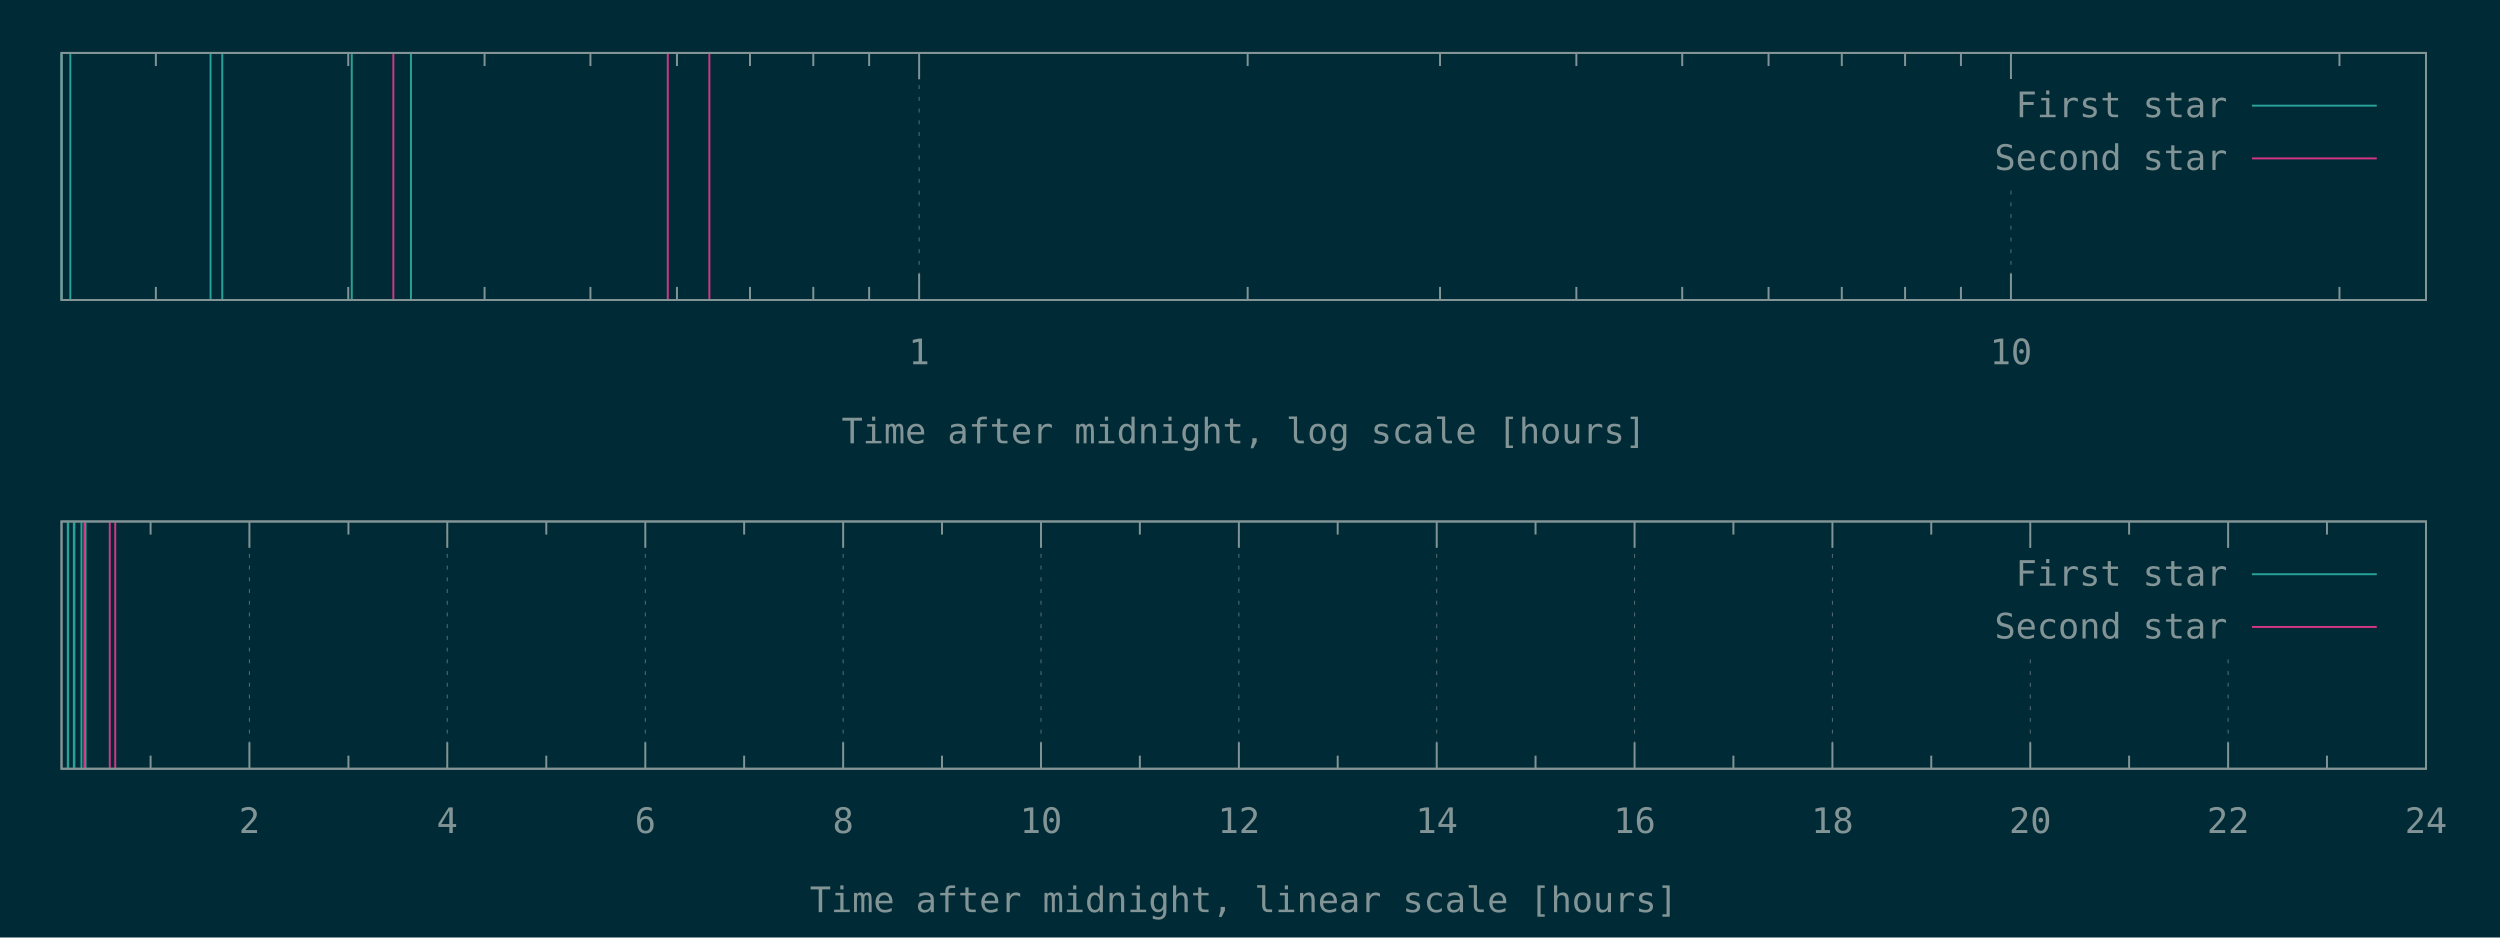
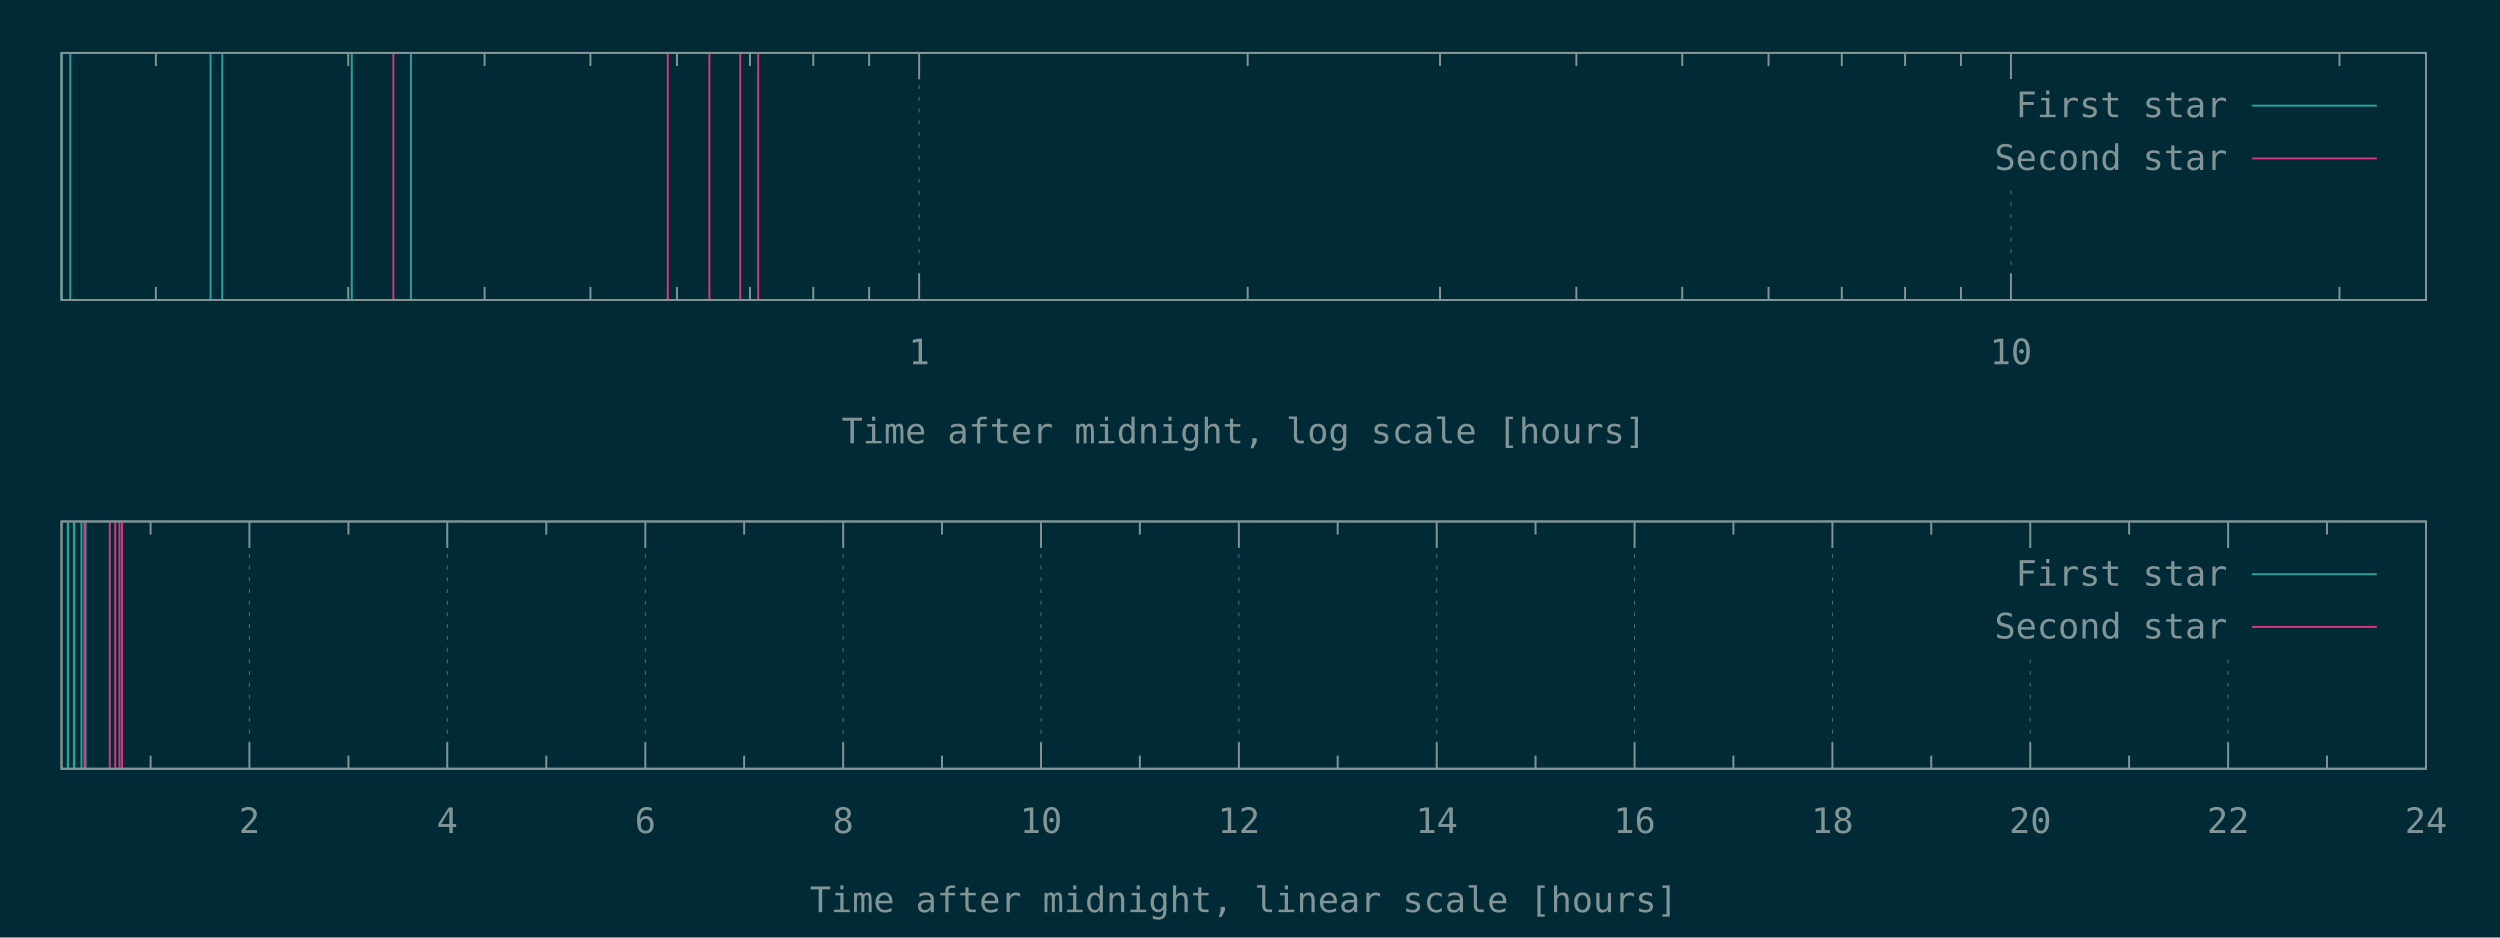
<svg xmlns="http://www.w3.org/2000/svg" xmlns:xlink="http://www.w3.org/1999/xlink" width="1280" height="480" viewBox="0 0 1280 480">
  <g id="gnuplot_canvas">
    <rect x="0" y="0" width="1280" height="480" fill="#002b36" />
    <defs>
      <circle id="gpDot" r="0.5" stroke-width="0.5" />
      <path id="gpPt0" stroke-width="0.148" stroke="currentColor" d="M-1,0 h2 M0,-1 v2" />
      <path id="gpPt1" stroke-width="0.148" stroke="currentColor" d="M-1,-1 L1,1 M1,-1 L-1,1" />
      <path id="gpPt2" stroke-width="0.148" stroke="currentColor" d="M-1,0 L1,0 M0,-1 L0,1 M-1,-1 L1,1 M-1,1 L1,-1" />
      <rect id="gpPt3" stroke-width="0.148" stroke="currentColor" x="-1" y="-1" width="2" height="2" />
      <rect id="gpPt4" stroke-width="0.148" stroke="currentColor" fill="currentColor" x="-1" y="-1" width="2" height="2" />
      <circle id="gpPt5" stroke-width="0.148" stroke="currentColor" cx="0" cy="0" r="1" />
      <use xlink:href="#gpPt5" id="gpPt6" fill="currentColor" stroke="none" />
      <path id="gpPt7" stroke-width="0.148" stroke="currentColor" d="M0,-1.33 L-1.33,0.67 L1.33,0.67 z" />
      <use xlink:href="#gpPt7" id="gpPt8" fill="currentColor" stroke="none" />
      <use xlink:href="#gpPt7" id="gpPt9" stroke="currentColor" transform="rotate(180)" />
      <use xlink:href="#gpPt9" id="gpPt10" fill="currentColor" stroke="none" />
      <use xlink:href="#gpPt3" id="gpPt11" stroke="currentColor" transform="rotate(45)" />
      <use xlink:href="#gpPt11" id="gpPt12" fill="currentColor" stroke="none" />
      <path id="gpPt13" stroke-width="0.148" stroke="currentColor" d="M0,1.330 L1.265,0.411 L0.782,-1.067 L-0.782,-1.076 L-1.265,0.411 z" />
      <use xlink:href="#gpPt13" id="gpPt14" fill="currentColor" stroke="none" />
      <filter id="textbox" filterUnits="objectBoundingBox" x="0" y="0" height="1" width="1">
        <feFlood flood-color="#002B36" flood-opacity="1" result="bgnd" />
        <feComposite in="SourceGraphic" in2="bgnd" operator="atop" />
      </filter>
      <filter id="greybox" filterUnits="objectBoundingBox" x="0" y="0" height="1" width="1">
        <feFlood flood-color="lightgrey" flood-opacity="1" result="grey" />
        <feComposite in="SourceGraphic" in2="grey" operator="atop" />
      </filter>
    </defs>
    <g fill="none" color="#002B36" stroke="currentColor" stroke-width="1.00" stroke-linecap="butt" stroke-linejoin="miter">
</g>
    <g fill="none" color="black" stroke="currentColor" stroke-width="1.00" stroke-linecap="butt" stroke-linejoin="miter">
      <path stroke="rgb(131, 148, 150)" d="M79.8,153.6 L79.8,146.9 M79.8,27.1 L79.8,33.8 M178.3,153.6 L178.3,146.9 M178.3,27.1 L178.3,33.8   M248.1,153.6 L248.1,146.9 M248.1,27.1 L248.1,33.8 M302.3,153.6 L302.3,146.9 M302.3,27.1 L302.3,33.8   M346.6,153.6 L346.6,146.9 M346.6,27.1 L346.6,33.8 M384.0,153.6 L384.0,146.9 M384.0,27.1 L384.0,33.8   M416.4,153.6 L416.4,146.9 M416.4,27.1 L416.4,33.8 M445.0,153.6 L445.0,146.9 M445.0,27.1 L445.0,33.8    " />
    </g>
    <g fill="none" color="black" stroke="rgb(131, 148, 150)" stroke-width="0.50" stroke-linecap="butt" stroke-linejoin="miter">
</g>
    <g fill="none" color="gray" stroke="currentColor" stroke-width="0.50" stroke-linecap="butt" stroke-linejoin="miter">
      <path stroke="rgb( 88, 110, 117)" stroke-dasharray="2,4" class="gridline" d="M470.6,153.6 L470.6,27.1  " />
    </g>
    <g fill="none" color="gray" stroke="rgb( 88, 110, 117)" stroke-width="1.00" stroke-linecap="butt" stroke-linejoin="miter">
</g>
    <g fill="none" color="black" stroke="currentColor" stroke-width="1.00" stroke-linecap="butt" stroke-linejoin="miter">
      <path stroke="rgb(131, 148, 150)" d="M470.6,153.6 L470.6,140.1 M470.6,27.1 L470.6,40.6  " />
      <g transform="translate(470.6,186.5)" stroke="none" fill="rgb(131,148,150)" font-family="Inconsolata" font-size="18.00" text-anchor="middle">
        <text>
          <tspan font-family="Inconsolata"> 1</tspan>
        </text>
      </g>
    </g>
    <g fill="none" color="black" stroke="currentColor" stroke-width="1.00" stroke-linecap="butt" stroke-linejoin="miter">
      <path stroke="rgb(131, 148, 150)" d="M638.8,153.6 L638.8,146.9 M638.8,27.1 L638.8,33.8 M737.3,153.6 L737.3,146.9 M737.3,27.1 L737.3,33.8   M807.1,153.6 L807.1,146.9 M807.1,27.1 L807.1,33.8 M861.3,153.6 L861.3,146.9 M861.3,27.1 L861.3,33.8   M905.5,153.6 L905.5,146.9 M905.5,27.1 L905.5,33.8 M943.0,153.6 L943.0,146.9 M943.0,27.1 L943.0,33.8   M975.4,153.6 L975.4,146.9 M975.4,27.1 L975.4,33.8 M1004.0,153.6 L1004.0,146.9 M1004.0,27.1 L1004.0,33.8    " />
    </g>
    <g fill="none" color="black" stroke="rgb(131, 148, 150)" stroke-width="0.50" stroke-linecap="butt" stroke-linejoin="miter">
</g>
    <g fill="none" color="gray" stroke="currentColor" stroke-width="0.50" stroke-linecap="butt" stroke-linejoin="miter">
      <path stroke="rgb( 88, 110, 117)" stroke-dasharray="2,4" class="gridline" d="M1029.6,153.6 L1029.6,94.6 M1029.6,40.6 L1029.6,27.1  " />
    </g>
    <g fill="none" color="gray" stroke="rgb( 88, 110, 117)" stroke-width="1.00" stroke-linecap="butt" stroke-linejoin="miter">
</g>
    <g fill="none" color="black" stroke="currentColor" stroke-width="1.00" stroke-linecap="butt" stroke-linejoin="miter">
      <path stroke="rgb(131, 148, 150)" d="M1029.6,153.6 L1029.6,140.1 M1029.6,27.1 L1029.6,40.6  " />
      <g transform="translate(1029.6,186.5)" stroke="none" fill="rgb(131,148,150)" font-family="Inconsolata" font-size="18.00" text-anchor="middle">
        <text>
          <tspan font-family="Inconsolata"> 10</tspan>
        </text>
      </g>
    </g>
    <g fill="none" color="black" stroke="currentColor" stroke-width="1.00" stroke-linecap="butt" stroke-linejoin="miter">
      <path stroke="rgb(131, 148, 150)" d="M1197.8,153.6 L1197.8,146.9 M1197.8,27.1 L1197.8,33.8  " />
    </g>
    <g fill="none" color="black" stroke="currentColor" stroke-width="1.00" stroke-linecap="butt" stroke-linejoin="miter">
      <path stroke="rgb(131, 148, 150)" d="M31.5,27.1 L31.5,153.6 L1242.1,153.6 L1242.1,27.1 L31.5,27.1 Z  " />
    </g>
    <g fill="none" color="black" stroke="currentColor" stroke-width="1.00" stroke-linecap="butt" stroke-linejoin="miter">
      <g transform="translate(636.8,227.0)" stroke="none" fill="rgb(131,148,150)" font-family="Inconsolata" font-size="18.00" text-anchor="middle">
        <text>
          <tspan font-family="Inconsolata">Time after midnight, log scale [hours]</tspan>
        </text>
      </g>
    </g>
    <g fill="none" color="black" stroke="currentColor" stroke-width="1.00" stroke-linecap="butt" stroke-linejoin="miter">
</g>
    <g id="gnuplot_plot_1a">
      <g fill="none" color="black" stroke="currentColor" stroke-width="1.00" stroke-linecap="butt" stroke-linejoin="miter">
        <path stroke="rgb( 42, 161, 152)" d="M31.5,153.6 L31.5,27.1 M36.0,153.6 L36.0,27.1 M107.8,153.6 L107.8,27.1 M113.8,153.6 L113.8,27.1   M180.1,153.6 L180.1,27.1 M210.4,153.6 L210.4,27.1  " />
      </g>
    </g>
    <g id="gnuplot_plot_2a">
      <g fill="none" color="black" stroke="currentColor" stroke-width="1.00" stroke-linecap="butt" stroke-linejoin="miter">
-         <path stroke="rgb(211,  54, 130)" d="M201.4,153.6 L201.4,27.1 M341.9,153.6 L341.9,27.1 M363.2,153.6 L363.2,27.1  " />
+         <path stroke="rgb(211,  54, 130)" d="M201.4,153.6 L201.4,27.1 M341.9,153.6 L341.9,27.1 M363.2,153.6 L363.2,27.1 M379.0,153.6 L379.0,27.1   M388.2,153.6 L388.2,27.1  " />
      </g>
    </g>
    <g stroke="none" shape-rendering="crispEdges">
      <polygon fill="#002B36" points="1001.8,94.6 1229.5,94.6 1229.5,40.6 1001.8,40.6 " />
    </g>
    <g id="gnuplot_plot_1a">
      <g fill="none" color="black" stroke="currentColor" stroke-width="1.00" stroke-linecap="butt" stroke-linejoin="miter">
        <g transform="translate(1140.4,60.0)" stroke="none" fill="rgb(131,148,150)" font-family="Inconsolata" font-size="18.00" text-anchor="end">
          <text>
            <tspan font-family="Inconsolata">First star</tspan>
          </text>
        </g>
      </g>
      <g fill="none" color="black" stroke="currentColor" stroke-width="1.00" stroke-linecap="butt" stroke-linejoin="miter">
        <path stroke="rgb( 42, 161, 152)" d="M1153.0,54.1 L1216.9,54.1  " />
      </g>
    </g>
    <g id="gnuplot_plot_2a">
      <g fill="none" color="black" stroke="currentColor" stroke-width="1.00" stroke-linecap="butt" stroke-linejoin="miter">
        <g transform="translate(1140.4,87.0)" stroke="none" fill="rgb(131,148,150)" font-family="Inconsolata" font-size="18.00" text-anchor="end">
          <text>
            <tspan font-family="Inconsolata">Second star</tspan>
          </text>
        </g>
      </g>
      <g fill="none" color="black" stroke="currentColor" stroke-width="1.00" stroke-linecap="butt" stroke-linejoin="miter">
        <path stroke="rgb(211,  54, 130)" d="M1153.0,81.1 L1216.9,81.1  " />
      </g>
    </g>
    <g fill="none" color="#002B36" stroke="rgb(211,  54, 130)" stroke-width="2.00" stroke-linecap="butt" stroke-linejoin="miter">
</g>
    <g fill="none" color="black" stroke="currentColor" stroke-width="2.00" stroke-linecap="butt" stroke-linejoin="miter">
</g>
    <g fill="none" color="black" stroke="black" stroke-width="1.00" stroke-linecap="butt" stroke-linejoin="miter">
</g>
    <g fill="none" color="black" stroke="currentColor" stroke-width="1.00" stroke-linecap="butt" stroke-linejoin="miter">
      <path stroke="rgb(131, 148, 150)" d="M31.5,27.1 L31.5,153.6 L1242.1,153.6 L1242.1,27.1 L31.5,27.1 Z  " />
    </g>
    <g fill="none" color="black" stroke="currentColor" stroke-width="1.00" stroke-linecap="butt" stroke-linejoin="miter">
</g>
    <g fill="none" color="black" stroke="currentColor" stroke-width="1.00" stroke-linecap="butt" stroke-linejoin="miter">
      <path stroke="rgb(131, 148, 150)" d="M77.1,393.6 L77.1,386.9 M77.1,267.0 L77.1,273.7  " />
    </g>
    <g fill="none" color="black" stroke="rgb(131, 148, 150)" stroke-width="0.50" stroke-linecap="butt" stroke-linejoin="miter">
</g>
    <g fill="none" color="gray" stroke="currentColor" stroke-width="0.50" stroke-linecap="butt" stroke-linejoin="miter">
      <path stroke="rgb( 88, 110, 117)" stroke-dasharray="2,4" class="gridline" d="M127.7,393.6 L127.7,267.0  " />
    </g>
    <g fill="none" color="gray" stroke="rgb( 88, 110, 117)" stroke-width="1.00" stroke-linecap="butt" stroke-linejoin="miter">
</g>
    <g fill="none" color="black" stroke="currentColor" stroke-width="1.00" stroke-linecap="butt" stroke-linejoin="miter">
      <path stroke="rgb(131, 148, 150)" d="M127.7,393.6 L127.7,380.1 M127.7,267.0 L127.7,280.5  " />
      <g transform="translate(127.7,426.5)" stroke="none" fill="rgb(131,148,150)" font-family="Inconsolata" font-size="18.00" text-anchor="middle">
        <text>
          <tspan font-family="Inconsolata"> 2</tspan>
        </text>
      </g>
    </g>
    <g fill="none" color="black" stroke="currentColor" stroke-width="1.00" stroke-linecap="butt" stroke-linejoin="miter">
      <path stroke="rgb(131, 148, 150)" d="M178.4,393.6 L178.4,386.9 M178.4,267.0 L178.4,273.7  " />
    </g>
    <g fill="none" color="black" stroke="rgb(131, 148, 150)" stroke-width="0.50" stroke-linecap="butt" stroke-linejoin="miter">
</g>
    <g fill="none" color="gray" stroke="currentColor" stroke-width="0.50" stroke-linecap="butt" stroke-linejoin="miter">
      <path stroke="rgb( 88, 110, 117)" stroke-dasharray="2,4" class="gridline" d="M229.0,393.6 L229.0,267.0  " />
    </g>
    <g fill="none" color="gray" stroke="rgb( 88, 110, 117)" stroke-width="1.00" stroke-linecap="butt" stroke-linejoin="miter">
</g>
    <g fill="none" color="black" stroke="currentColor" stroke-width="1.00" stroke-linecap="butt" stroke-linejoin="miter">
      <path stroke="rgb(131, 148, 150)" d="M229.0,393.6 L229.0,380.1 M229.0,267.0 L229.0,280.5  " />
      <g transform="translate(229.0,426.5)" stroke="none" fill="rgb(131,148,150)" font-family="Inconsolata" font-size="18.00" text-anchor="middle">
        <text>
          <tspan font-family="Inconsolata"> 4</tspan>
        </text>
      </g>
    </g>
    <g fill="none" color="black" stroke="currentColor" stroke-width="1.00" stroke-linecap="butt" stroke-linejoin="miter">
      <path stroke="rgb(131, 148, 150)" d="M279.7,393.6 L279.7,386.9 M279.7,267.0 L279.7,273.7  " />
    </g>
    <g fill="none" color="black" stroke="rgb(131, 148, 150)" stroke-width="0.50" stroke-linecap="butt" stroke-linejoin="miter">
</g>
    <g fill="none" color="gray" stroke="currentColor" stroke-width="0.50" stroke-linecap="butt" stroke-linejoin="miter">
      <path stroke="rgb( 88, 110, 117)" stroke-dasharray="2,4" class="gridline" d="M330.4,393.6 L330.4,267.0  " />
    </g>
    <g fill="none" color="gray" stroke="rgb( 88, 110, 117)" stroke-width="1.00" stroke-linecap="butt" stroke-linejoin="miter">
</g>
    <g fill="none" color="black" stroke="currentColor" stroke-width="1.00" stroke-linecap="butt" stroke-linejoin="miter">
      <path stroke="rgb(131, 148, 150)" d="M330.4,393.6 L330.4,380.1 M330.4,267.0 L330.4,280.5  " />
      <g transform="translate(330.4,426.5)" stroke="none" fill="rgb(131,148,150)" font-family="Inconsolata" font-size="18.00" text-anchor="middle">
        <text>
          <tspan font-family="Inconsolata"> 6</tspan>
        </text>
      </g>
    </g>
    <g fill="none" color="black" stroke="currentColor" stroke-width="1.00" stroke-linecap="butt" stroke-linejoin="miter">
      <path stroke="rgb(131, 148, 150)" d="M381.0,393.6 L381.0,386.9 M381.0,267.0 L381.0,273.7  " />
    </g>
    <g fill="none" color="black" stroke="rgb(131, 148, 150)" stroke-width="0.50" stroke-linecap="butt" stroke-linejoin="miter">
</g>
    <g fill="none" color="gray" stroke="currentColor" stroke-width="0.50" stroke-linecap="butt" stroke-linejoin="miter">
      <path stroke="rgb( 88, 110, 117)" stroke-dasharray="2,4" class="gridline" d="M431.7,393.6 L431.7,267.0  " />
    </g>
    <g fill="none" color="gray" stroke="rgb( 88, 110, 117)" stroke-width="1.00" stroke-linecap="butt" stroke-linejoin="miter">
</g>
    <g fill="none" color="black" stroke="currentColor" stroke-width="1.00" stroke-linecap="butt" stroke-linejoin="miter">
      <path stroke="rgb(131, 148, 150)" d="M431.7,393.6 L431.7,380.1 M431.7,267.0 L431.7,280.5  " />
      <g transform="translate(431.7,426.5)" stroke="none" fill="rgb(131,148,150)" font-family="Inconsolata" font-size="18.00" text-anchor="middle">
        <text>
          <tspan font-family="Inconsolata"> 8</tspan>
        </text>
      </g>
    </g>
    <g fill="none" color="black" stroke="currentColor" stroke-width="1.00" stroke-linecap="butt" stroke-linejoin="miter">
      <path stroke="rgb(131, 148, 150)" d="M482.3,393.6 L482.3,386.9 M482.3,267.0 L482.3,273.7  " />
    </g>
    <g fill="none" color="black" stroke="rgb(131, 148, 150)" stroke-width="0.50" stroke-linecap="butt" stroke-linejoin="miter">
</g>
    <g fill="none" color="gray" stroke="currentColor" stroke-width="0.50" stroke-linecap="butt" stroke-linejoin="miter">
      <path stroke="rgb( 88, 110, 117)" stroke-dasharray="2,4" class="gridline" d="M533.0,393.6 L533.0,267.0  " />
    </g>
    <g fill="none" color="gray" stroke="rgb( 88, 110, 117)" stroke-width="1.00" stroke-linecap="butt" stroke-linejoin="miter">
</g>
    <g fill="none" color="black" stroke="currentColor" stroke-width="1.00" stroke-linecap="butt" stroke-linejoin="miter">
      <path stroke="rgb(131, 148, 150)" d="M533.0,393.6 L533.0,380.1 M533.0,267.0 L533.0,280.5  " />
      <g transform="translate(533.0,426.5)" stroke="none" fill="rgb(131,148,150)" font-family="Inconsolata" font-size="18.00" text-anchor="middle">
        <text>
          <tspan font-family="Inconsolata"> 10</tspan>
        </text>
      </g>
    </g>
    <g fill="none" color="black" stroke="currentColor" stroke-width="1.00" stroke-linecap="butt" stroke-linejoin="miter">
      <path stroke="rgb(131, 148, 150)" d="M583.6,393.6 L583.6,386.9 M583.6,267.0 L583.6,273.7  " />
    </g>
    <g fill="none" color="black" stroke="rgb(131, 148, 150)" stroke-width="0.50" stroke-linecap="butt" stroke-linejoin="miter">
</g>
    <g fill="none" color="gray" stroke="currentColor" stroke-width="0.50" stroke-linecap="butt" stroke-linejoin="miter">
      <path stroke="rgb( 88, 110, 117)" stroke-dasharray="2,4" class="gridline" d="M634.3,393.6 L634.3,267.0  " />
    </g>
    <g fill="none" color="gray" stroke="rgb( 88, 110, 117)" stroke-width="1.00" stroke-linecap="butt" stroke-linejoin="miter">
</g>
    <g fill="none" color="black" stroke="currentColor" stroke-width="1.00" stroke-linecap="butt" stroke-linejoin="miter">
      <path stroke="rgb(131, 148, 150)" d="M634.3,393.6 L634.3,380.1 M634.3,267.0 L634.3,280.5  " />
      <g transform="translate(634.3,426.5)" stroke="none" fill="rgb(131,148,150)" font-family="Inconsolata" font-size="18.00" text-anchor="middle">
        <text>
          <tspan font-family="Inconsolata"> 12</tspan>
        </text>
      </g>
    </g>
    <g fill="none" color="black" stroke="currentColor" stroke-width="1.00" stroke-linecap="butt" stroke-linejoin="miter">
      <path stroke="rgb(131, 148, 150)" d="M684.9,393.6 L684.9,386.9 M684.9,267.0 L684.9,273.7  " />
    </g>
    <g fill="none" color="black" stroke="rgb(131, 148, 150)" stroke-width="0.50" stroke-linecap="butt" stroke-linejoin="miter">
</g>
    <g fill="none" color="gray" stroke="currentColor" stroke-width="0.50" stroke-linecap="butt" stroke-linejoin="miter">
      <path stroke="rgb( 88, 110, 117)" stroke-dasharray="2,4" class="gridline" d="M735.6,393.6 L735.6,267.0  " />
    </g>
    <g fill="none" color="gray" stroke="rgb( 88, 110, 117)" stroke-width="1.00" stroke-linecap="butt" stroke-linejoin="miter">
</g>
    <g fill="none" color="black" stroke="currentColor" stroke-width="1.00" stroke-linecap="butt" stroke-linejoin="miter">
      <path stroke="rgb(131, 148, 150)" d="M735.6,393.6 L735.6,380.1 M735.6,267.0 L735.6,280.5  " />
      <g transform="translate(735.6,426.5)" stroke="none" fill="rgb(131,148,150)" font-family="Inconsolata" font-size="18.00" text-anchor="middle">
        <text>
          <tspan font-family="Inconsolata"> 14</tspan>
        </text>
      </g>
    </g>
    <g fill="none" color="black" stroke="currentColor" stroke-width="1.00" stroke-linecap="butt" stroke-linejoin="miter">
      <path stroke="rgb(131, 148, 150)" d="M786.2,393.6 L786.2,386.9 M786.2,267.0 L786.2,273.7  " />
    </g>
    <g fill="none" color="black" stroke="rgb(131, 148, 150)" stroke-width="0.50" stroke-linecap="butt" stroke-linejoin="miter">
</g>
    <g fill="none" color="gray" stroke="currentColor" stroke-width="0.50" stroke-linecap="butt" stroke-linejoin="miter">
      <path stroke="rgb( 88, 110, 117)" stroke-dasharray="2,4" class="gridline" d="M836.9,393.6 L836.9,267.0  " />
    </g>
    <g fill="none" color="gray" stroke="rgb( 88, 110, 117)" stroke-width="1.00" stroke-linecap="butt" stroke-linejoin="miter">
</g>
    <g fill="none" color="black" stroke="currentColor" stroke-width="1.00" stroke-linecap="butt" stroke-linejoin="miter">
      <path stroke="rgb(131, 148, 150)" d="M836.9,393.6 L836.9,380.1 M836.9,267.0 L836.9,280.5  " />
      <g transform="translate(836.9,426.5)" stroke="none" fill="rgb(131,148,150)" font-family="Inconsolata" font-size="18.00" text-anchor="middle">
        <text>
          <tspan font-family="Inconsolata"> 16</tspan>
        </text>
      </g>
    </g>
    <g fill="none" color="black" stroke="currentColor" stroke-width="1.00" stroke-linecap="butt" stroke-linejoin="miter">
      <path stroke="rgb(131, 148, 150)" d="M887.5,393.6 L887.5,386.9 M887.5,267.0 L887.5,273.7  " />
    </g>
    <g fill="none" color="black" stroke="rgb(131, 148, 150)" stroke-width="0.50" stroke-linecap="butt" stroke-linejoin="miter">
</g>
    <g fill="none" color="gray" stroke="currentColor" stroke-width="0.50" stroke-linecap="butt" stroke-linejoin="miter">
      <path stroke="rgb( 88, 110, 117)" stroke-dasharray="2,4" class="gridline" d="M938.2,393.6 L938.2,267.0  " />
    </g>
    <g fill="none" color="gray" stroke="rgb( 88, 110, 117)" stroke-width="1.00" stroke-linecap="butt" stroke-linejoin="miter">
</g>
    <g fill="none" color="black" stroke="currentColor" stroke-width="1.00" stroke-linecap="butt" stroke-linejoin="miter">
      <path stroke="rgb(131, 148, 150)" d="M938.2,393.6 L938.2,380.1 M938.2,267.0 L938.2,280.5  " />
      <g transform="translate(938.2,426.5)" stroke="none" fill="rgb(131,148,150)" font-family="Inconsolata" font-size="18.00" text-anchor="middle">
        <text>
          <tspan font-family="Inconsolata"> 18</tspan>
        </text>
      </g>
    </g>
    <g fill="none" color="black" stroke="currentColor" stroke-width="1.00" stroke-linecap="butt" stroke-linejoin="miter">
      <path stroke="rgb(131, 148, 150)" d="M988.8,393.6 L988.8,386.9 M988.8,267.0 L988.8,273.7  " />
    </g>
    <g fill="none" color="black" stroke="rgb(131, 148, 150)" stroke-width="0.50" stroke-linecap="butt" stroke-linejoin="miter">
</g>
    <g fill="none" color="gray" stroke="currentColor" stroke-width="0.50" stroke-linecap="butt" stroke-linejoin="miter">
      <path stroke="rgb( 88, 110, 117)" stroke-dasharray="2,4" class="gridline" d="M1039.5,393.6 L1039.5,334.5 M1039.5,280.5 L1039.5,267.0  " />
    </g>
    <g fill="none" color="gray" stroke="rgb( 88, 110, 117)" stroke-width="1.00" stroke-linecap="butt" stroke-linejoin="miter">
</g>
    <g fill="none" color="black" stroke="currentColor" stroke-width="1.00" stroke-linecap="butt" stroke-linejoin="miter">
      <path stroke="rgb(131, 148, 150)" d="M1039.5,393.6 L1039.5,380.1 M1039.5,267.0 L1039.5,280.5  " />
      <g transform="translate(1039.5,426.5)" stroke="none" fill="rgb(131,148,150)" font-family="Inconsolata" font-size="18.00" text-anchor="middle">
        <text>
          <tspan font-family="Inconsolata"> 20</tspan>
        </text>
      </g>
    </g>
    <g fill="none" color="black" stroke="currentColor" stroke-width="1.00" stroke-linecap="butt" stroke-linejoin="miter">
      <path stroke="rgb(131, 148, 150)" d="M1090.1,393.6 L1090.1,386.9 M1090.1,267.0 L1090.1,273.7  " />
    </g>
    <g fill="none" color="black" stroke="rgb(131, 148, 150)" stroke-width="0.50" stroke-linecap="butt" stroke-linejoin="miter">
</g>
    <g fill="none" color="gray" stroke="currentColor" stroke-width="0.50" stroke-linecap="butt" stroke-linejoin="miter">
      <path stroke="rgb( 88, 110, 117)" stroke-dasharray="2,4" class="gridline" d="M1140.8,393.6 L1140.8,334.5 M1140.8,280.5 L1140.8,267.0  " />
    </g>
    <g fill="none" color="gray" stroke="rgb( 88, 110, 117)" stroke-width="1.00" stroke-linecap="butt" stroke-linejoin="miter">
</g>
    <g fill="none" color="black" stroke="currentColor" stroke-width="1.00" stroke-linecap="butt" stroke-linejoin="miter">
      <path stroke="rgb(131, 148, 150)" d="M1140.8,393.6 L1140.8,380.1 M1140.8,267.0 L1140.8,280.5  " />
      <g transform="translate(1140.8,426.5)" stroke="none" fill="rgb(131,148,150)" font-family="Inconsolata" font-size="18.00" text-anchor="middle">
        <text>
          <tspan font-family="Inconsolata"> 22</tspan>
        </text>
      </g>
    </g>
    <g fill="none" color="black" stroke="currentColor" stroke-width="1.00" stroke-linecap="butt" stroke-linejoin="miter">
      <path stroke="rgb(131, 148, 150)" d="M1191.4,393.6 L1191.4,386.9 M1191.4,267.0 L1191.4,273.7  " />
    </g>
    <g fill="none" color="black" stroke="rgb(131, 148, 150)" stroke-width="0.50" stroke-linecap="butt" stroke-linejoin="miter">
</g>
    <g fill="none" color="gray" stroke="currentColor" stroke-width="0.50" stroke-linecap="butt" stroke-linejoin="miter">
      <path stroke="rgb( 88, 110, 117)" stroke-dasharray="2,4" class="gridline" d="M1242.1,393.6 L1242.1,267.0  " />
    </g>
    <g fill="none" color="gray" stroke="rgb( 88, 110, 117)" stroke-width="1.00" stroke-linecap="butt" stroke-linejoin="miter">
</g>
    <g fill="none" color="black" stroke="currentColor" stroke-width="1.00" stroke-linecap="butt" stroke-linejoin="miter">
      <path stroke="rgb(131, 148, 150)" d="M1242.1,393.6 L1242.1,380.1 M1242.1,267.0 L1242.1,280.5  " />
      <g transform="translate(1242.1,426.5)" stroke="none" fill="rgb(131,148,150)" font-family="Inconsolata" font-size="18.00" text-anchor="middle">
        <text>
          <tspan font-family="Inconsolata"> 24</tspan>
        </text>
      </g>
    </g>
    <g fill="none" color="black" stroke="currentColor" stroke-width="1.00" stroke-linecap="butt" stroke-linejoin="miter">
</g>
    <g fill="none" color="black" stroke="currentColor" stroke-width="1.00" stroke-linecap="butt" stroke-linejoin="miter">
      <path stroke="rgb(131, 148, 150)" d="M31.5,267.0 L31.5,393.6 L1242.1,393.6 L1242.1,267.0 L31.5,267.0 Z  " />
    </g>
    <g fill="none" color="black" stroke="currentColor" stroke-width="1.00" stroke-linecap="butt" stroke-linejoin="miter">
      <g transform="translate(636.8,467.0)" stroke="none" fill="rgb(131,148,150)" font-family="Inconsolata" font-size="18.00" text-anchor="middle">
        <text>
          <tspan font-family="Inconsolata">Time after midnight, linear scale [hours]</tspan>
        </text>
      </g>
    </g>
    <g fill="none" color="black" stroke="currentColor" stroke-width="1.00" stroke-linecap="butt" stroke-linejoin="miter">
</g>
    <g id="gnuplot_plot_1b">
      <g fill="none" color="black" stroke="currentColor" stroke-width="1.00" stroke-linecap="butt" stroke-linejoin="miter">
        <path stroke="rgb( 42, 161, 152)" d="M34.7,393.6 L34.7,267.0 M34.9,393.6 L34.9,267.0 M37.8,393.6 L37.8,267.0 M38.1,393.6 L38.1,267.0   M41.7,393.6 L41.7,267.0 M43.8,393.6 L43.8,267.0  " />
      </g>
    </g>
    <g id="gnuplot_plot_2b">
      <g fill="none" color="black" stroke="currentColor" stroke-width="1.00" stroke-linecap="butt" stroke-linejoin="miter">
-         <path stroke="rgb(211,  54, 130)" d="M43.2,393.6 L43.2,267.0 M56.2,393.6 L56.2,267.0 M59.0,393.6 L59.0,267.0  " />
+         <path stroke="rgb(211,  54, 130)" d="M43.2,393.6 L43.2,267.0 M56.2,393.6 L56.2,267.0 M59.0,393.6 L59.0,267.0 M61.2,393.6 L61.2,267.0   M62.5,393.6 L62.5,267.0  " />
      </g>
    </g>
    <g stroke="none" shape-rendering="crispEdges">
      <polygon fill="#002B36" points="1001.8,334.5 1229.5,334.5 1229.5,280.5 1001.8,280.5 " />
    </g>
    <g id="gnuplot_plot_1b">
      <g fill="none" color="black" stroke="currentColor" stroke-width="1.00" stroke-linecap="butt" stroke-linejoin="miter">
        <g transform="translate(1140.4,299.9)" stroke="none" fill="rgb(131,148,150)" font-family="Inconsolata" font-size="18.00" text-anchor="end">
          <text>
            <tspan font-family="Inconsolata">First star</tspan>
          </text>
        </g>
      </g>
      <g fill="none" color="black" stroke="currentColor" stroke-width="1.00" stroke-linecap="butt" stroke-linejoin="miter">
        <path stroke="rgb( 42, 161, 152)" d="M1153.0,294.0 L1216.9,294.0  " />
      </g>
    </g>
    <g id="gnuplot_plot_2b">
      <g fill="none" color="black" stroke="currentColor" stroke-width="1.00" stroke-linecap="butt" stroke-linejoin="miter">
        <g transform="translate(1140.4,326.9)" stroke="none" fill="rgb(131,148,150)" font-family="Inconsolata" font-size="18.00" text-anchor="end">
          <text>
            <tspan font-family="Inconsolata">Second star</tspan>
          </text>
        </g>
      </g>
      <g fill="none" color="black" stroke="currentColor" stroke-width="1.00" stroke-linecap="butt" stroke-linejoin="miter">
        <path stroke="rgb(211,  54, 130)" d="M1153.0,321.0 L1216.9,321.0  " />
      </g>
    </g>
    <g fill="none" color="#002B36" stroke="rgb(211,  54, 130)" stroke-width="2.00" stroke-linecap="butt" stroke-linejoin="miter">
</g>
    <g fill="none" color="black" stroke="currentColor" stroke-width="2.00" stroke-linecap="butt" stroke-linejoin="miter">
</g>
    <g fill="none" color="black" stroke="black" stroke-width="1.00" stroke-linecap="butt" stroke-linejoin="miter">
</g>
    <g fill="none" color="black" stroke="currentColor" stroke-width="1.00" stroke-linecap="butt" stroke-linejoin="miter">
      <path stroke="rgb(131, 148, 150)" d="M31.5,267.0 L31.5,393.6 L1242.1,393.6 L1242.1,267.0 L31.5,267.0 Z  " />
    </g>
    <g fill="none" color="black" stroke="currentColor" stroke-width="1.00" stroke-linecap="butt" stroke-linejoin="miter">
</g>
  </g>
</svg>
